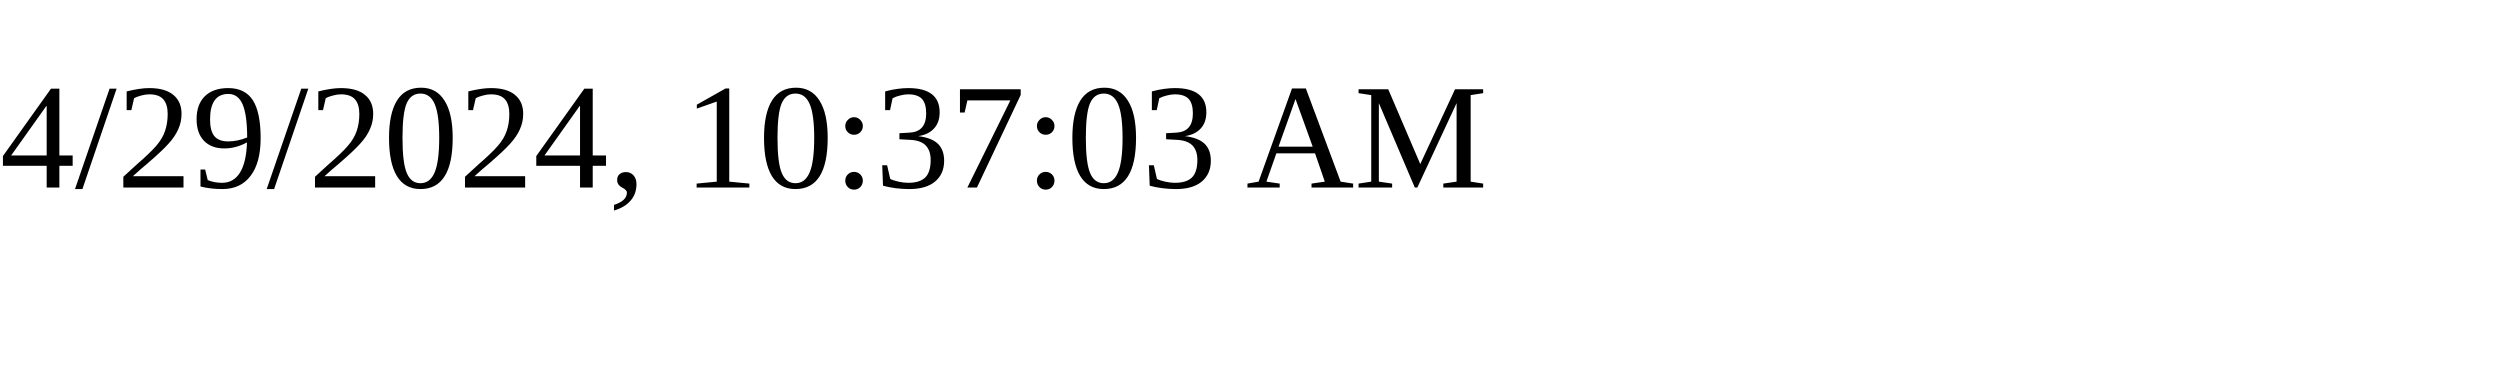
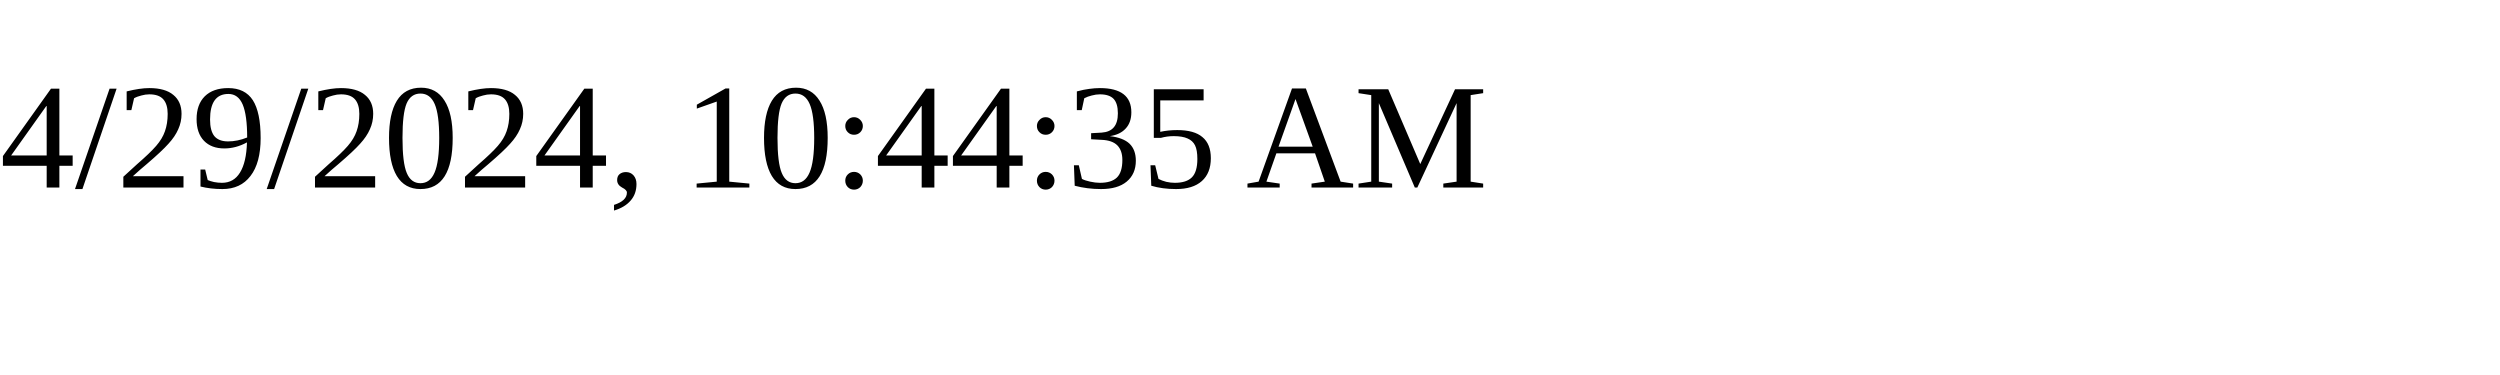
<svg xmlns="http://www.w3.org/2000/svg" height="30" width="200">
-   <text x="0" y="15">4/29/2024, 10:37:03 AM</text>
+   <text x="0" y="15">4/29/2024, 10:44:35 AM</text>
</svg>
